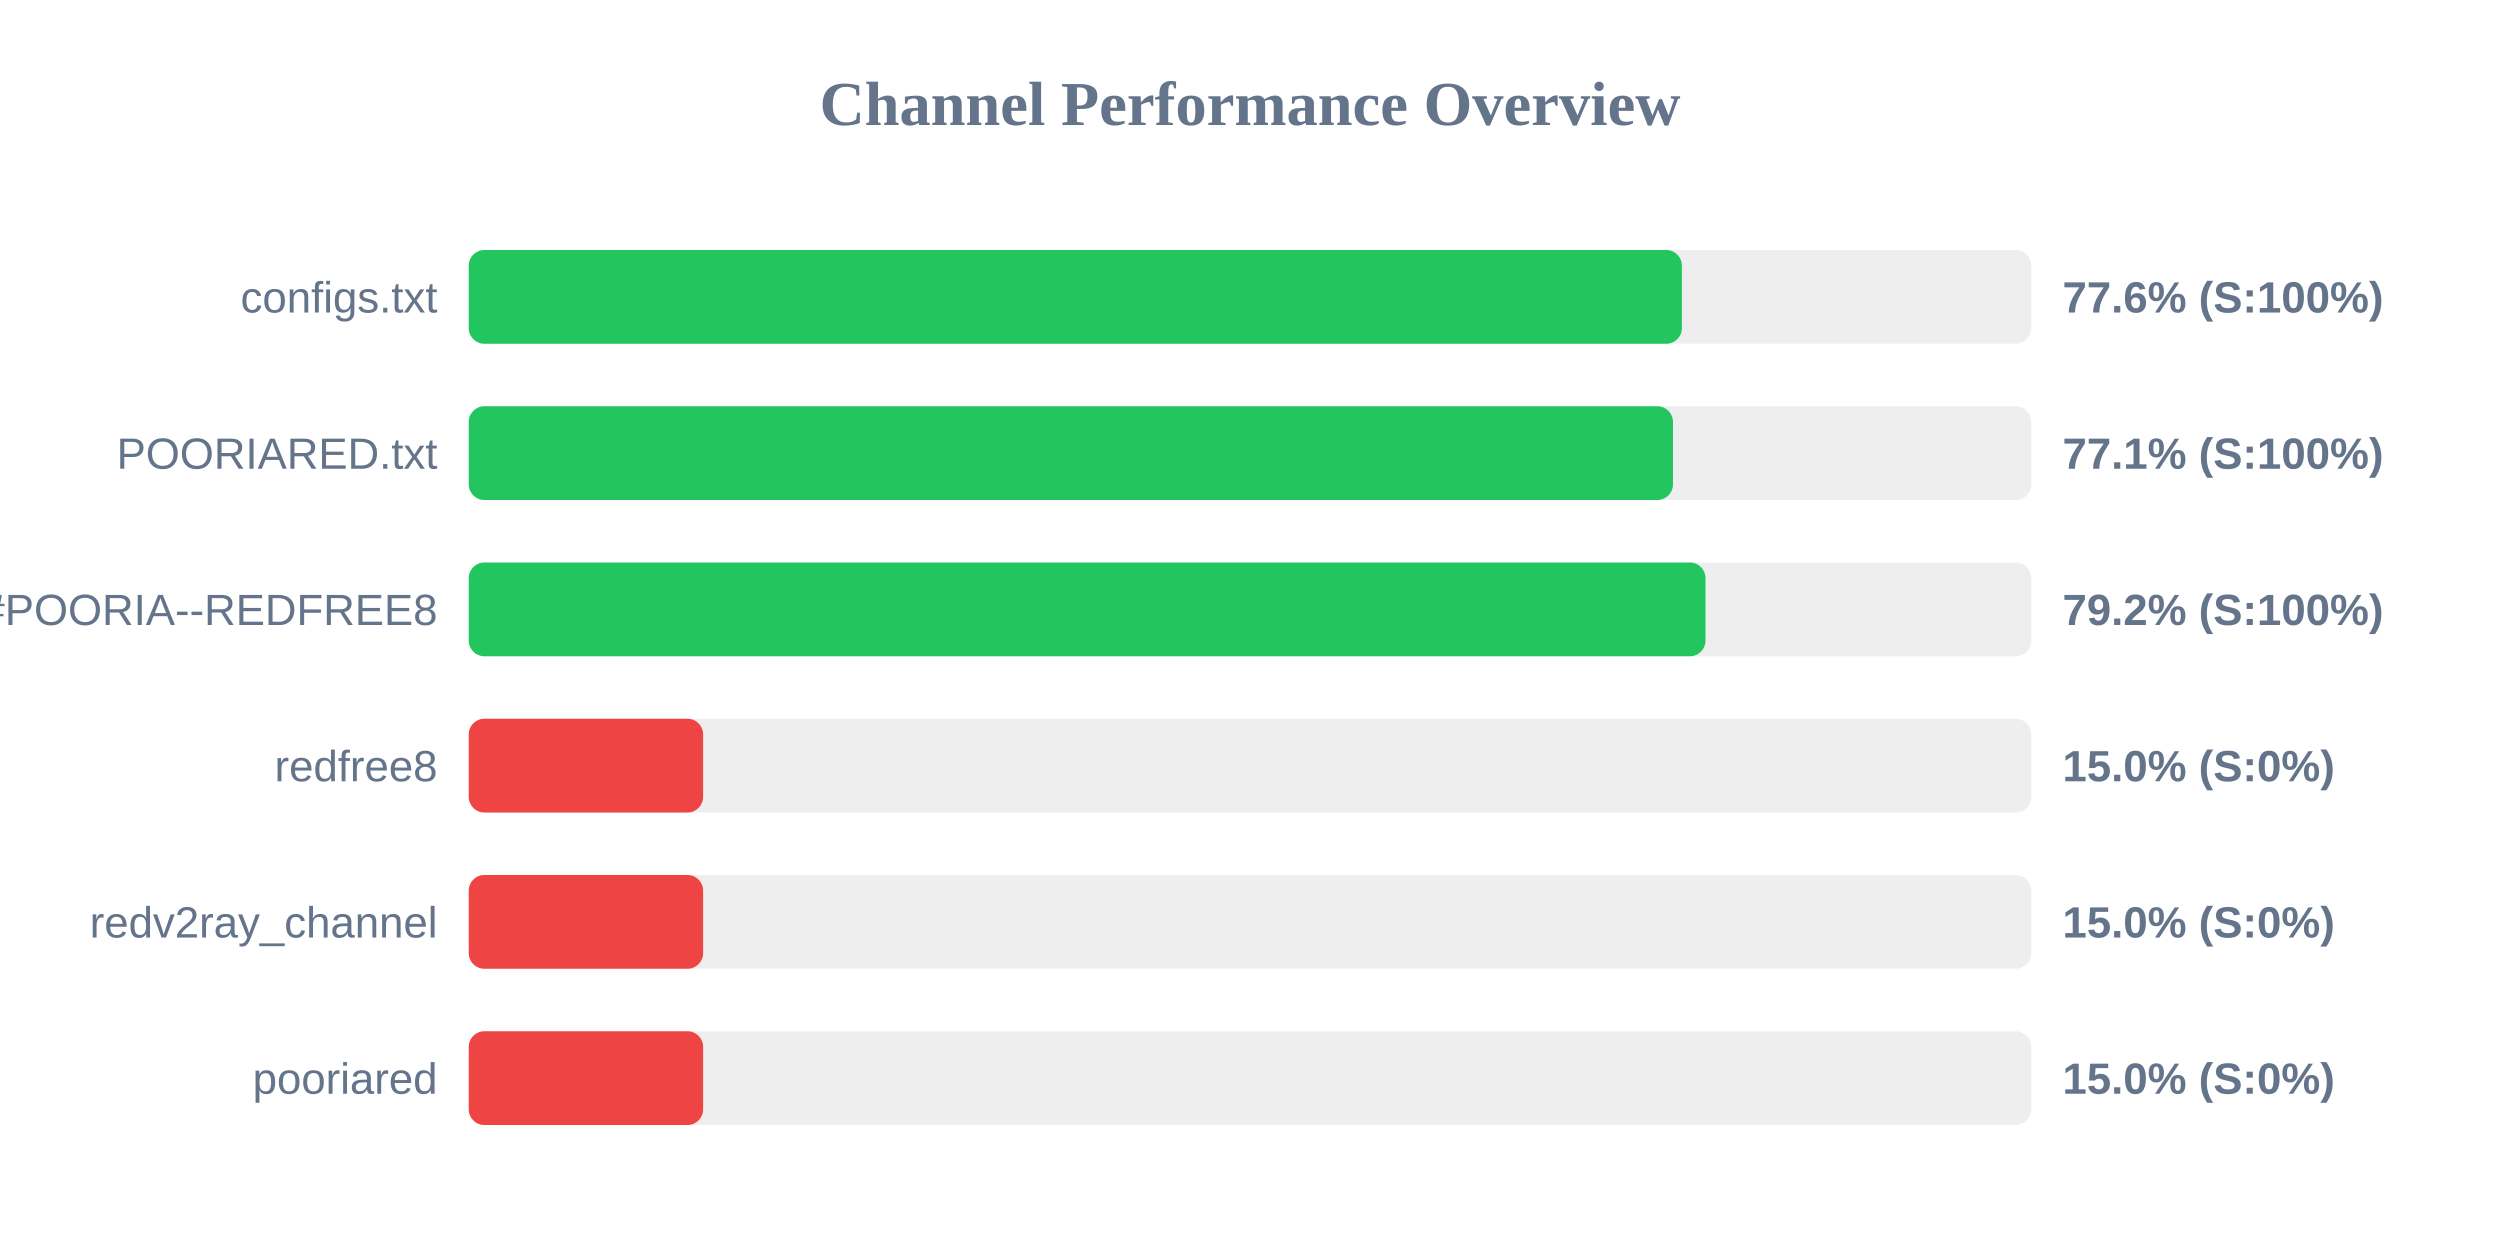
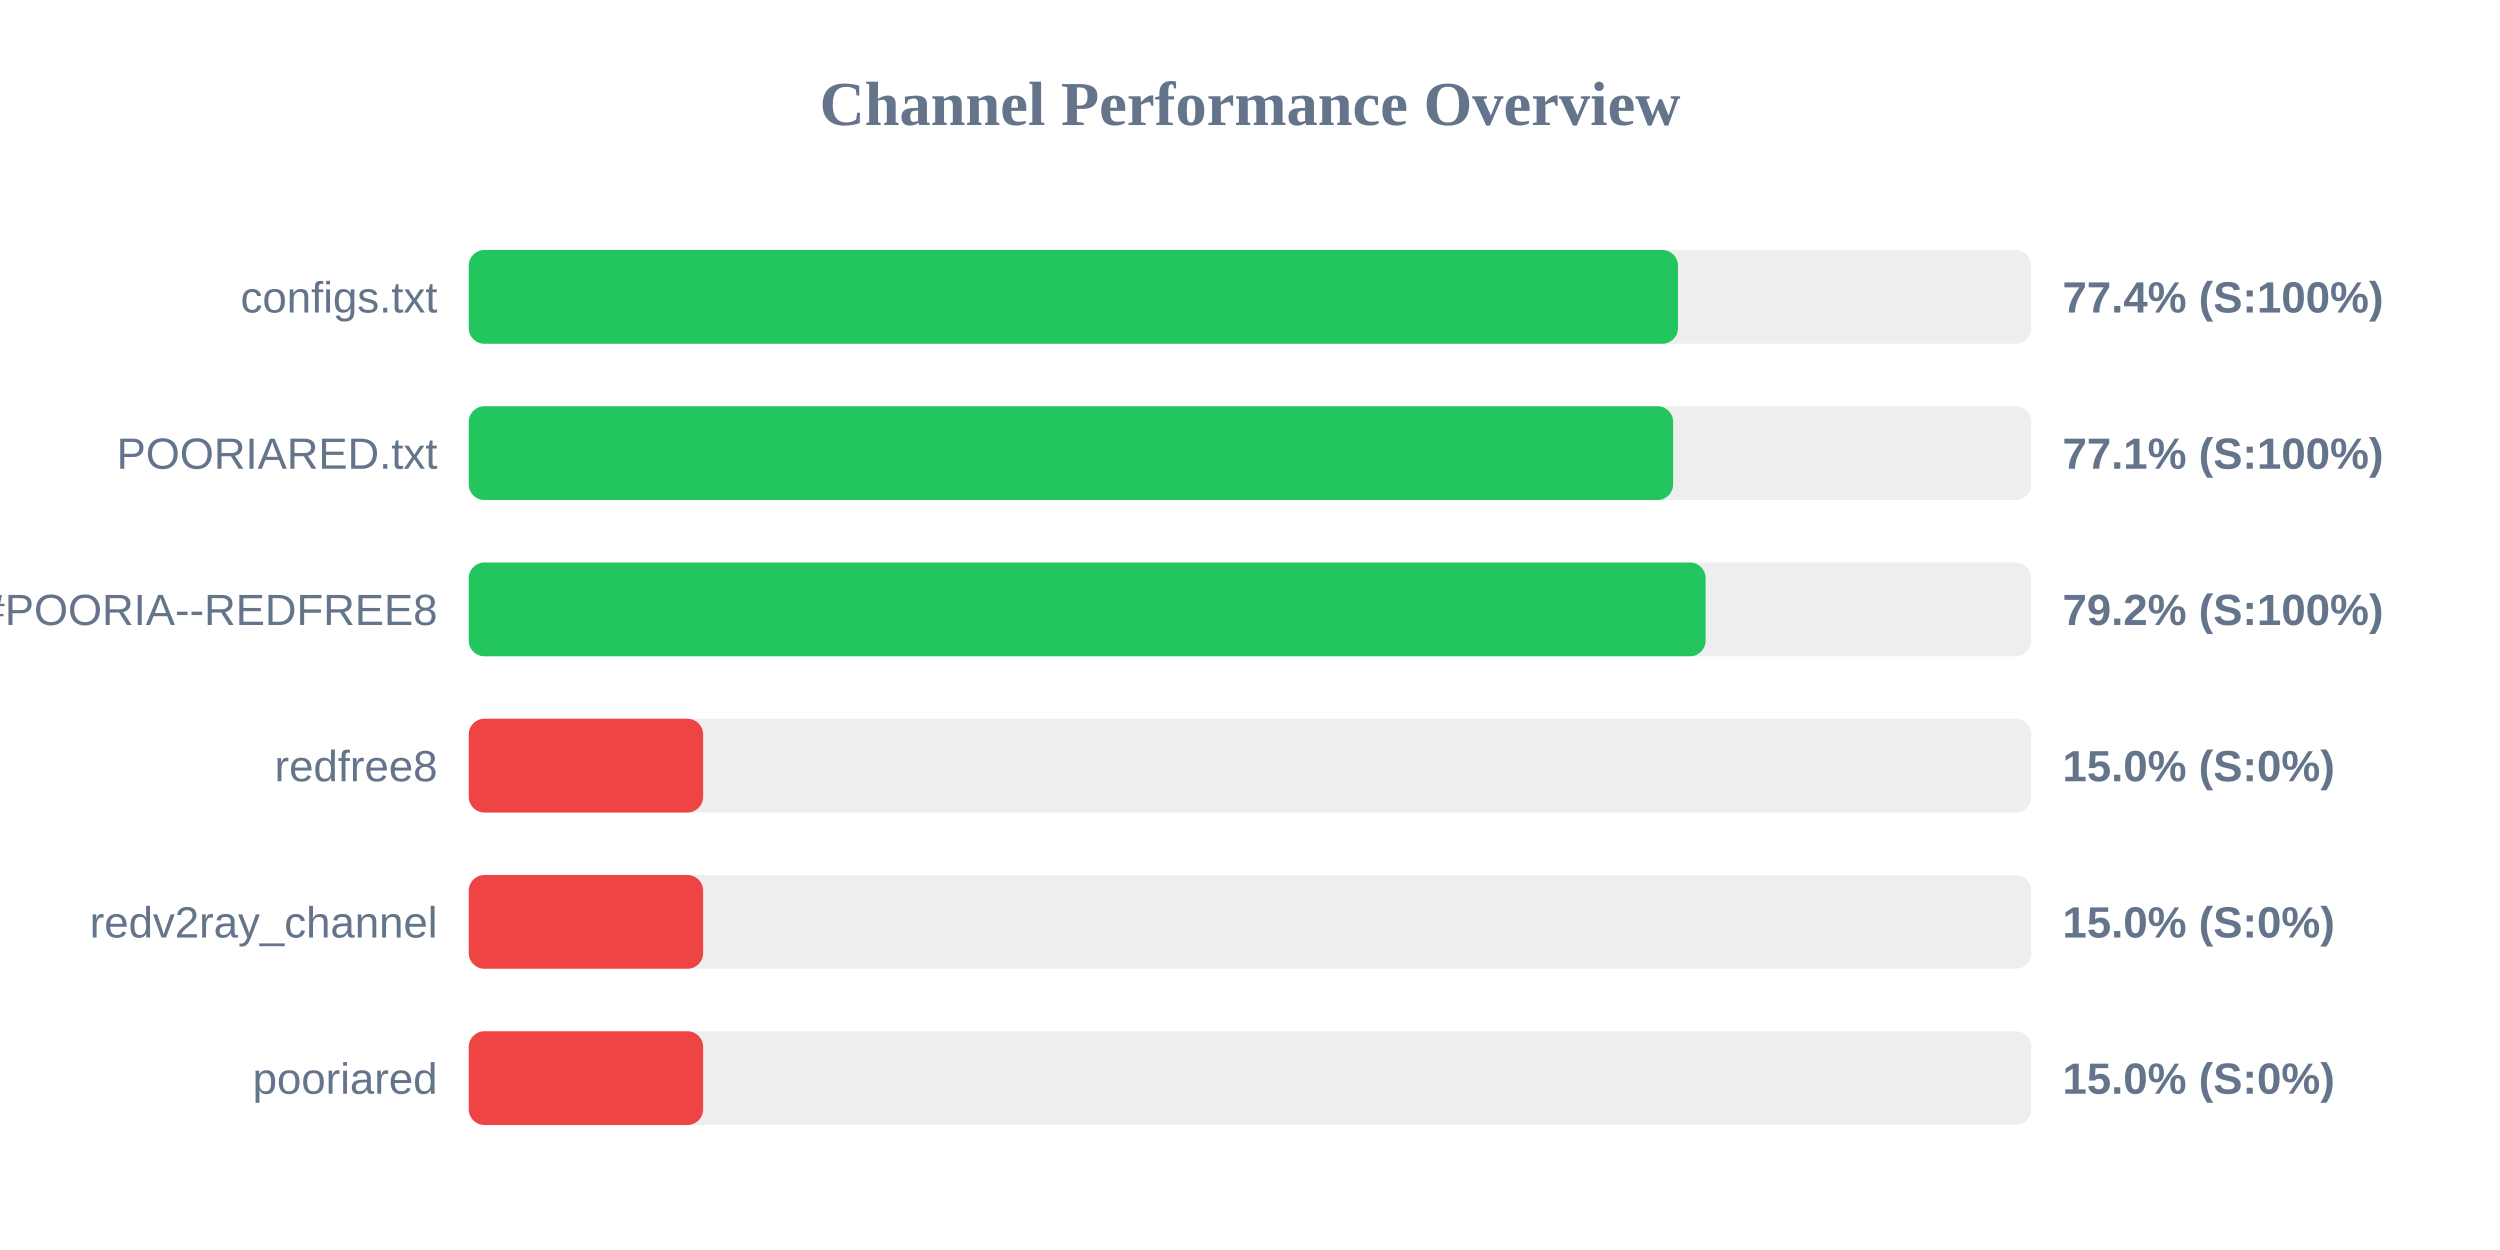
<svg xmlns="http://www.w3.org/2000/svg" width="800" height="400" version="1.1">
  <style>
        .row { font: 14px Arial; fill: #64748b; }
        .score { font: bold 14px Arial; fill: #64748b; }
    </style>
  <text x="400" y="40" text-anchor="middle" font-size="20px" font-weight="bold" fill="#64748b">Channel Performance Overview</text>
  <rect x="150" y="80" width="500" height="30" fill="#eee" rx="5" />
-   <rect x="150" y="80" width="388.2" height="30" fill="#22c55e" rx="5" />
+   <rect x="150" y="80" width="386.95" height="30" fill="#22c55e" rx="5" />
  <text x="140" y="100" text-anchor="end" class="row">configs.txt</text>
-   <text x="660" y="100" text-anchor="start" class="score">77.6% (S:100%)</text>
+   <text x="660" y="100" text-anchor="start" class="score">77.4% (S:100%)</text>
  <rect x="150" y="130" width="500" height="30" fill="#eee" rx="5" />
-   <rect x="150" y="130" width="385.35" height="30" fill="#22c55e" rx="5" />
+   <rect x="150" y="130" width="385.4" height="30" fill="#22c55e" rx="5" />
  <text x="140" y="150" text-anchor="end" class="row">POORIARED.txt</text>
  <text x="660" y="150" text-anchor="start" class="score">77.1% (S:100%)</text>
  <rect x="150" y="180" width="500" height="30" fill="#eee" rx="5" />
-   <rect x="150" y="180" width="395.75" height="30" fill="#22c55e" rx="5" />
+   <rect x="150" y="180" width="395.8" height="30" fill="#22c55e" rx="5" />
  <text x="140" y="200" text-anchor="end" class="row">POORIA--REDFREE8.txt#POORIA--REDFREE8</text>
  <text x="660" y="200" text-anchor="start" class="score">79.2% (S:100%)</text>
  <rect x="150" y="230" width="500" height="30" fill="#eee" rx="5" />
  <rect x="150" y="230" width="75.0" height="30" fill="#ef4444" rx="5" />
  <text x="140" y="250" text-anchor="end" class="row">redfree8</text>
  <text x="660" y="250" text-anchor="start" class="score">15.0% (S:0%)</text>
  <rect x="150" y="280" width="500" height="30" fill="#eee" rx="5" />
  <rect x="150" y="280" width="75.0" height="30" fill="#ef4444" rx="5" />
  <text x="140" y="300" text-anchor="end" class="row">redv2ray_channel</text>
  <text x="660" y="300" text-anchor="start" class="score">15.0% (S:0%)</text>
  <rect x="150" y="330" width="500" height="30" fill="#eee" rx="5" />
  <rect x="150" y="330" width="75.0" height="30" fill="#ef4444" rx="5" />
  <text x="140" y="350" text-anchor="end" class="row">pooriared</text>
  <text x="660" y="350" text-anchor="start" class="score">15.0% (S:0%)</text>
</svg>
